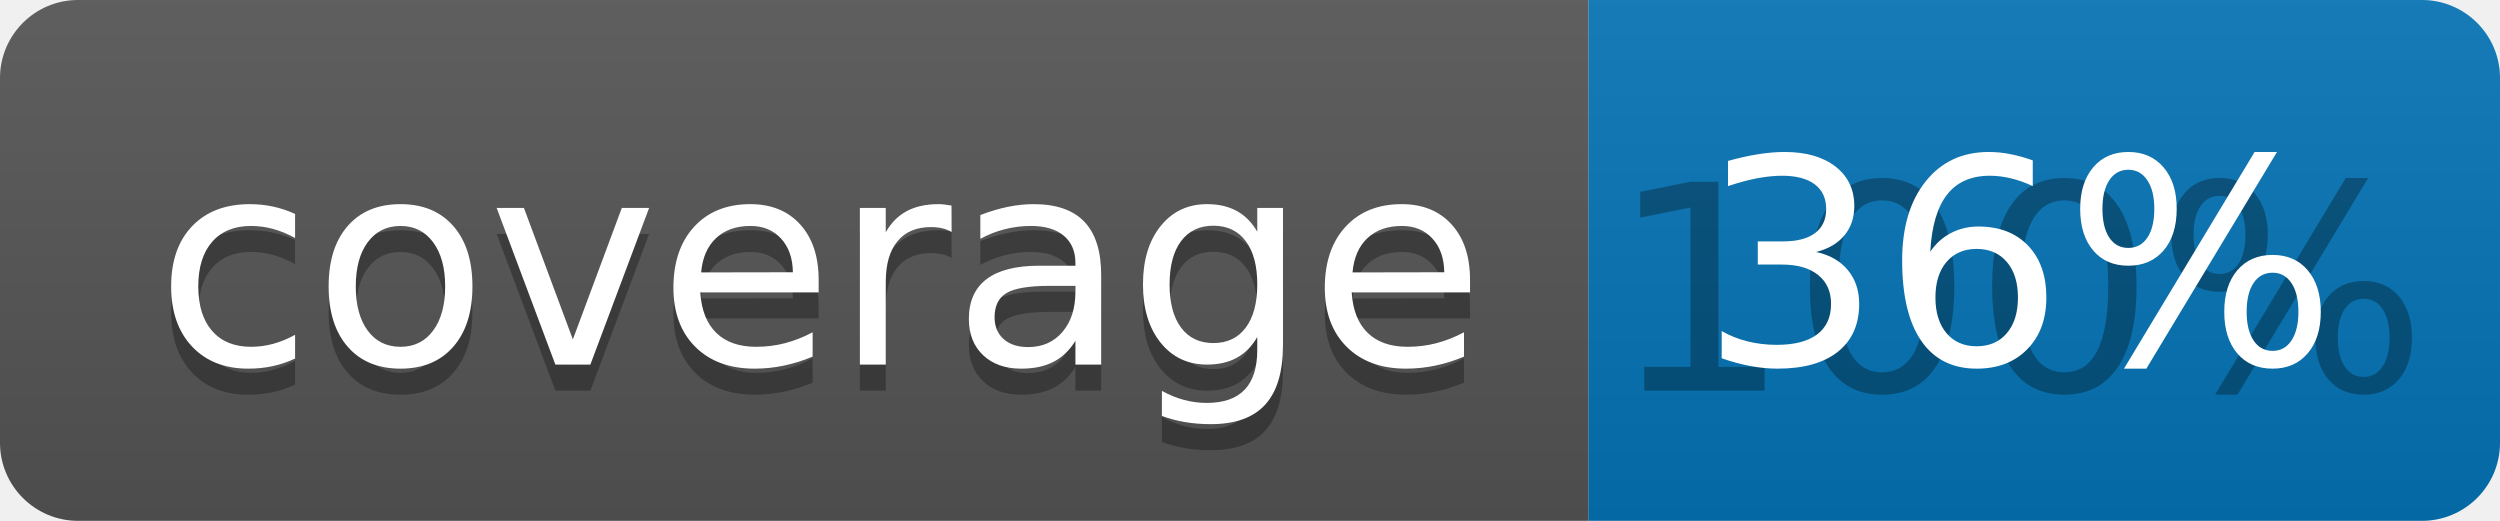
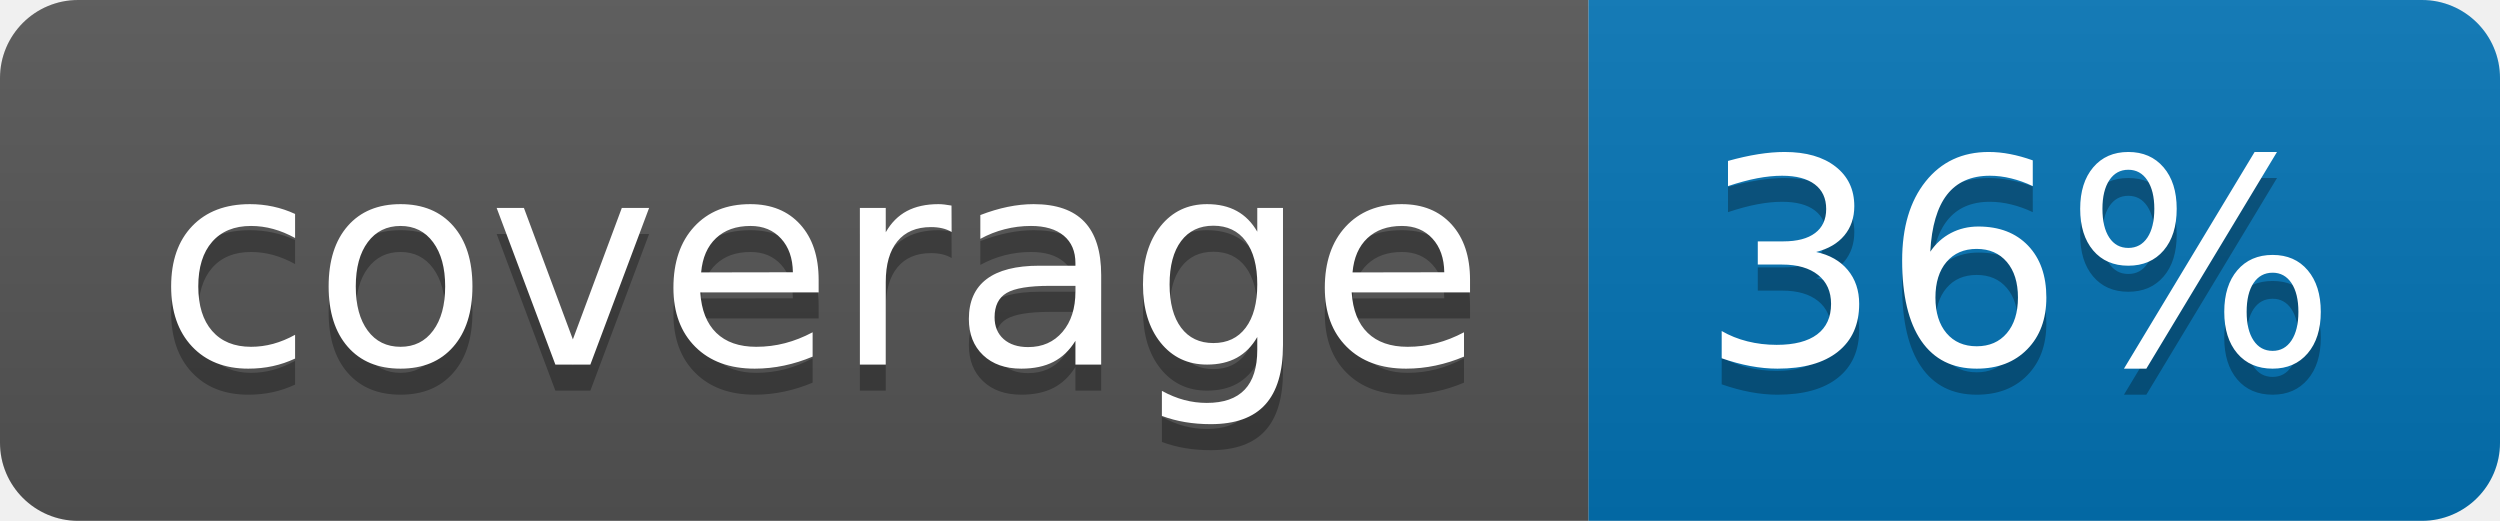
<svg xmlns="http://www.w3.org/2000/svg" width="96" height="20">
  <linearGradient id="b" x2="0" y2="100%">
    <stop offset="0" stop-color="#bbb" stop-opacity=".1" />
    <stop offset="1" stop-opacity=".1" />
  </linearGradient>
  <clipPath id="a">
    <rect width="96" height="20" rx="3" fill="#fff" />
  </clipPath>
  <g clip-path="url(#a)">
    <path fill="#555" d="M0 0h61v20H0z" />
    <path fill="#0374B5" d="M61 0h35v20H61z" />
    <path fill="url(#b)" d="M0 0h96v20H0z" />
  </g>
  <g fill="#fff" text-anchor="middle" font-family="DejaVu Sans,Verdana,Geneva,sans-serif" font-size="110">
    <text x="315" y="150" fill="#010101" fill-opacity=".3" transform="scale(.1)" textLength="510">coverage</text>
    <text x="315" y="140" transform="scale(.1)" textLength="510">coverage</text>
-     <text x="775" y="150" fill="#010101" fill-opacity=".3" transform="scale(.1)" textLength="250">100%</text>
+     <text x="775" y="150" fill="#010101" fill-opacity=".3" transform="scale(.1)" textLength="250">36%</text>
    <text x="775" y="140" transform="scale(.1)" textLength="250">36%</text>
  </g>
</svg>
